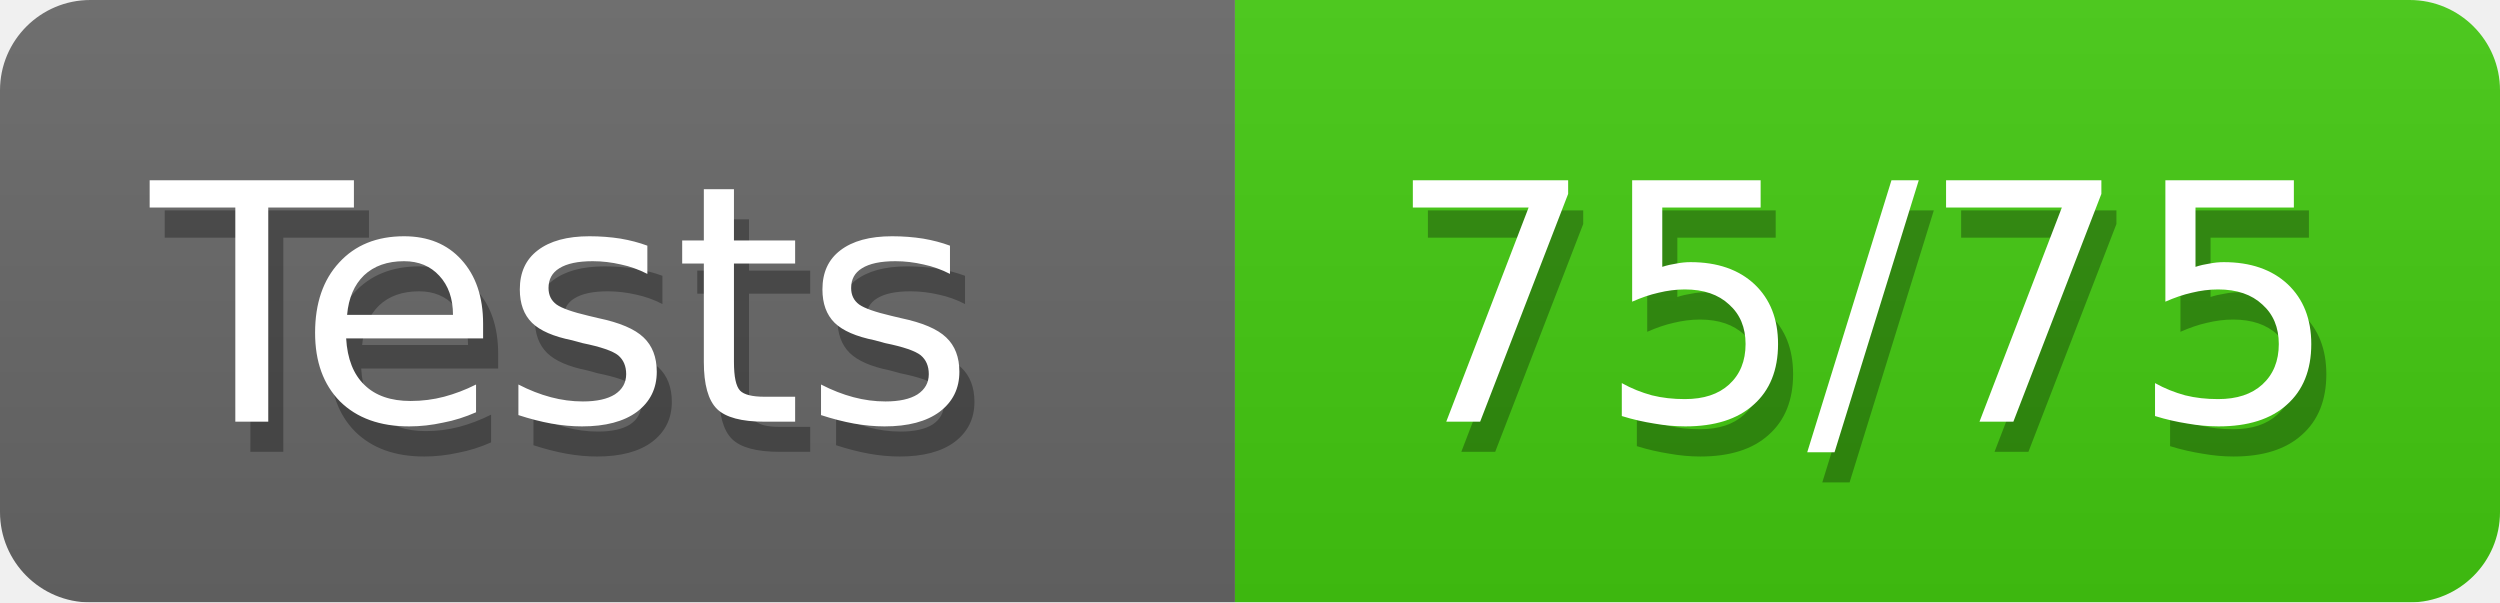
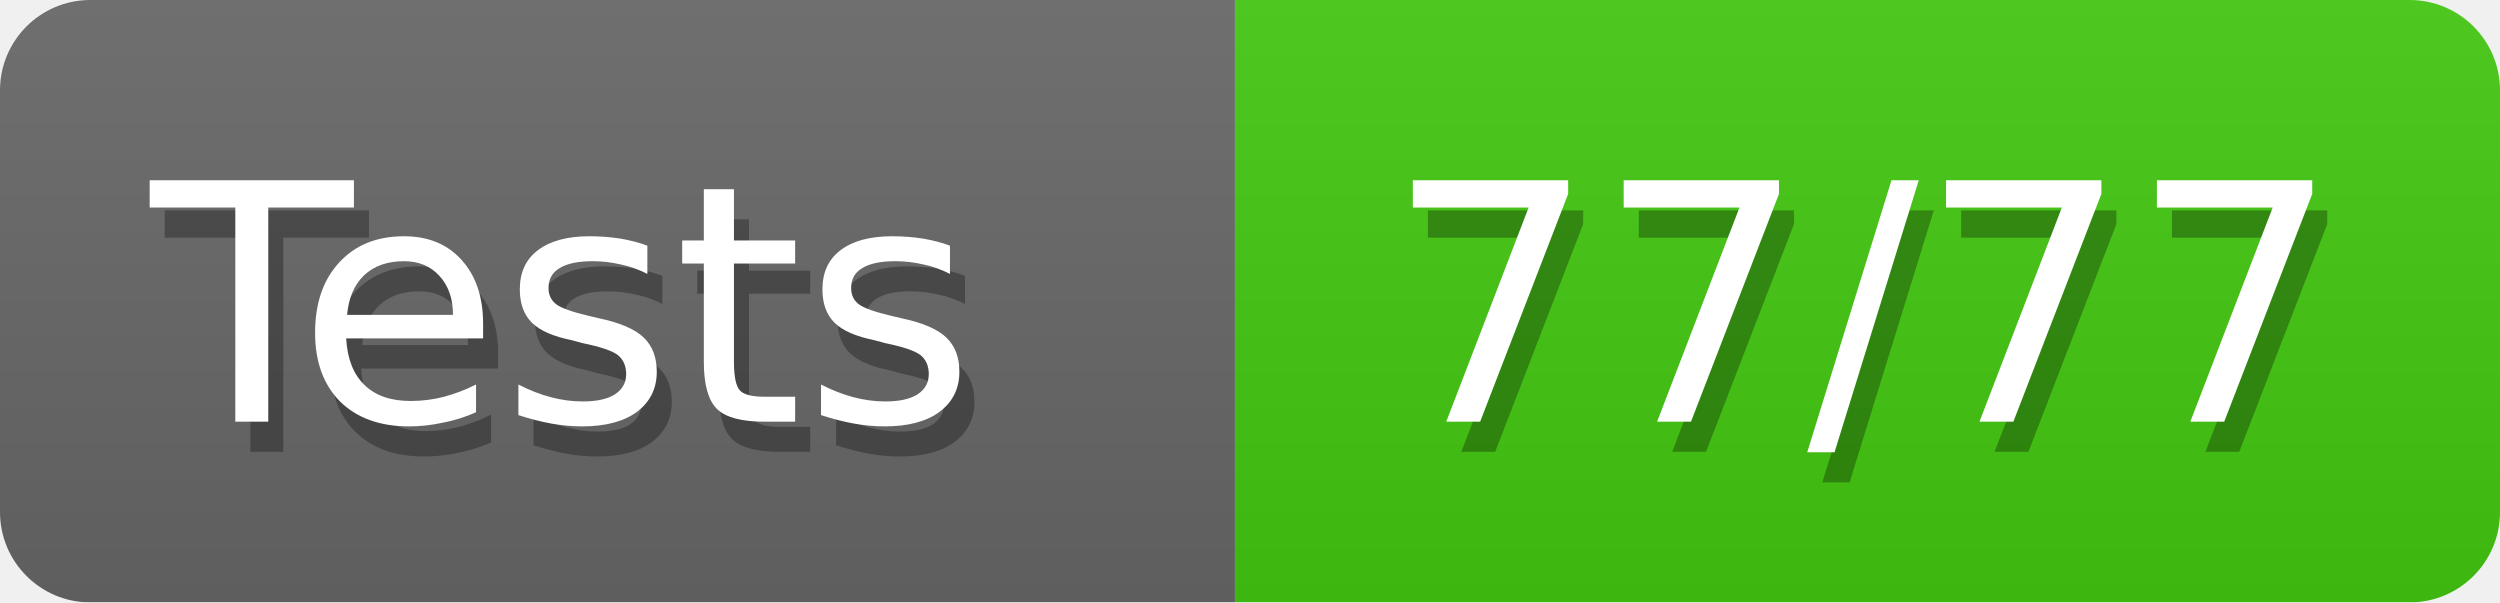
<svg xmlns="http://www.w3.org/2000/svg" width="83" height="20">
  <defs>
    <style>text{font-size:11px;font-family:Verdana,DejaVu Sans,Geneva,sans-serif}text.shadow{fill:#010101;fill-opacity:.3}text.high{fill:#fff}</style>
    <linearGradient id="smooth" x2="0" y2="100%">
      <stop offset="0" stop-color="#aaa" stop-opacity=".1" />
      <stop offset="1" stop-opacity=".1" />
    </linearGradient>
    <mask id="round">
      <rect width="100%" height="100%" fill="#fff" rx="3" />
    </mask>
  </defs>
  <g id="bg" mask="url(#round)">
    <path fill="#696969" d="M0 0h41v20H0z" />
    <path fill="#4c1" d="M41 0h42v20H41z" />
    <path fill="url(#smooth)" d="M0 0h83v20H0z" />
  </g>
  <g id="fg">
    <text x="5.5" y="15" class="shadow">Tests</text>
    <text x="5" y="14" class="high">Tests</text>
-     <text x="46.5" y="15" class="shadow">75/75</text>
-     <text x="46" y="14" class="high">75/75</text>
+     <text x="46.5" y="15" class="shadow">77/77</text>
+     <text x="46" y="14" class="high">77/77</text>
  </g>
</svg>
